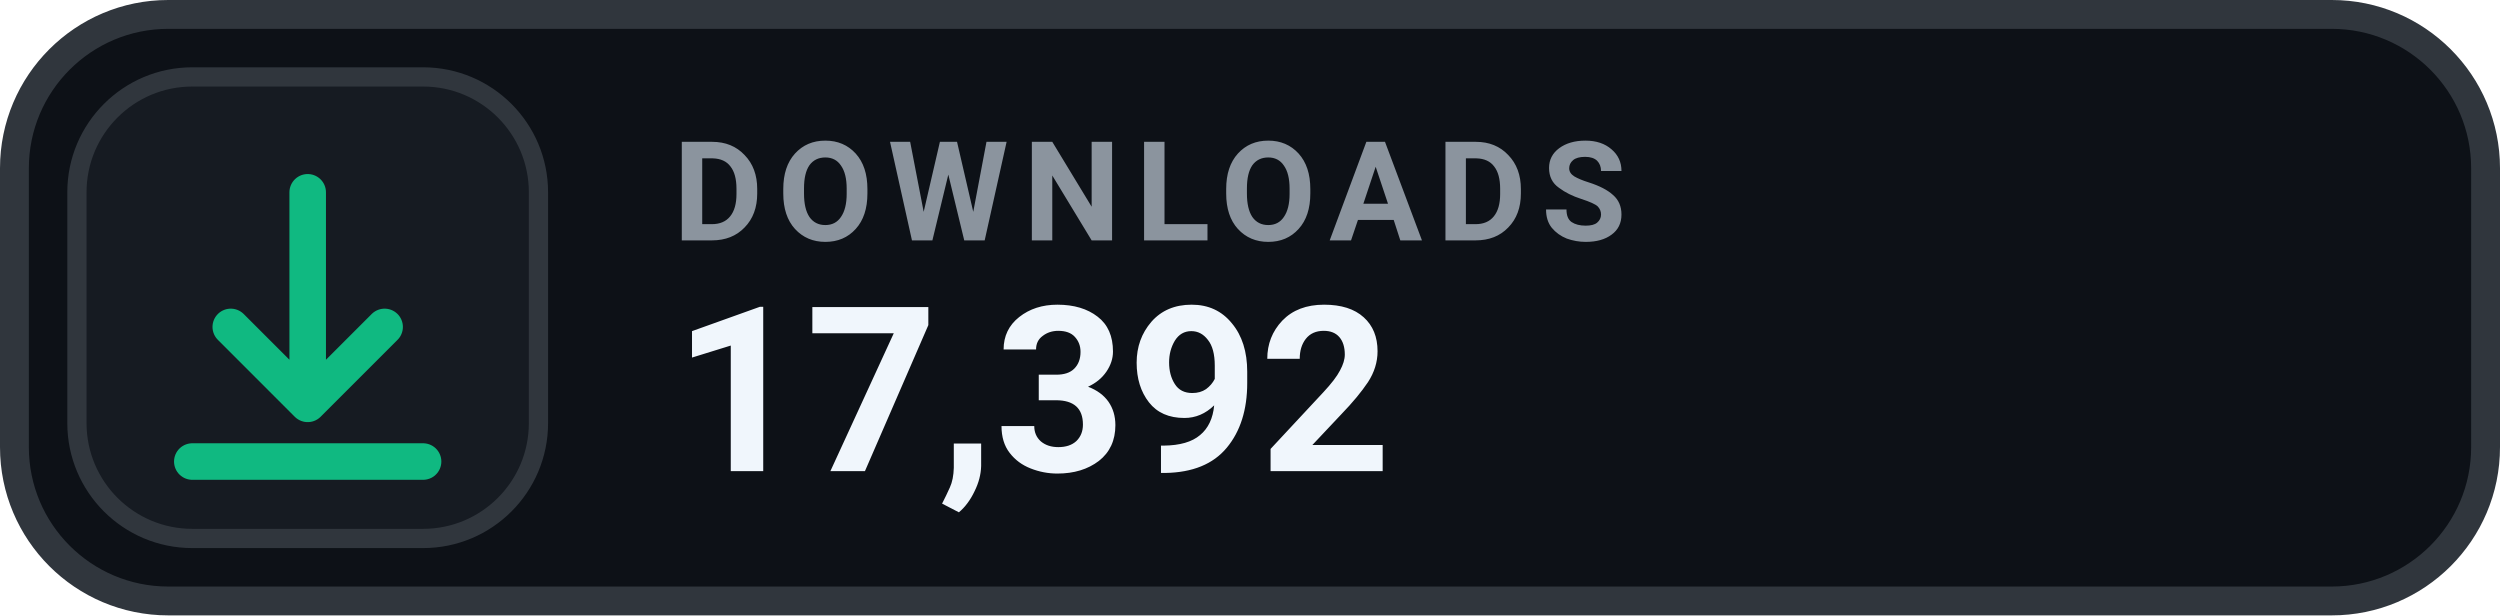
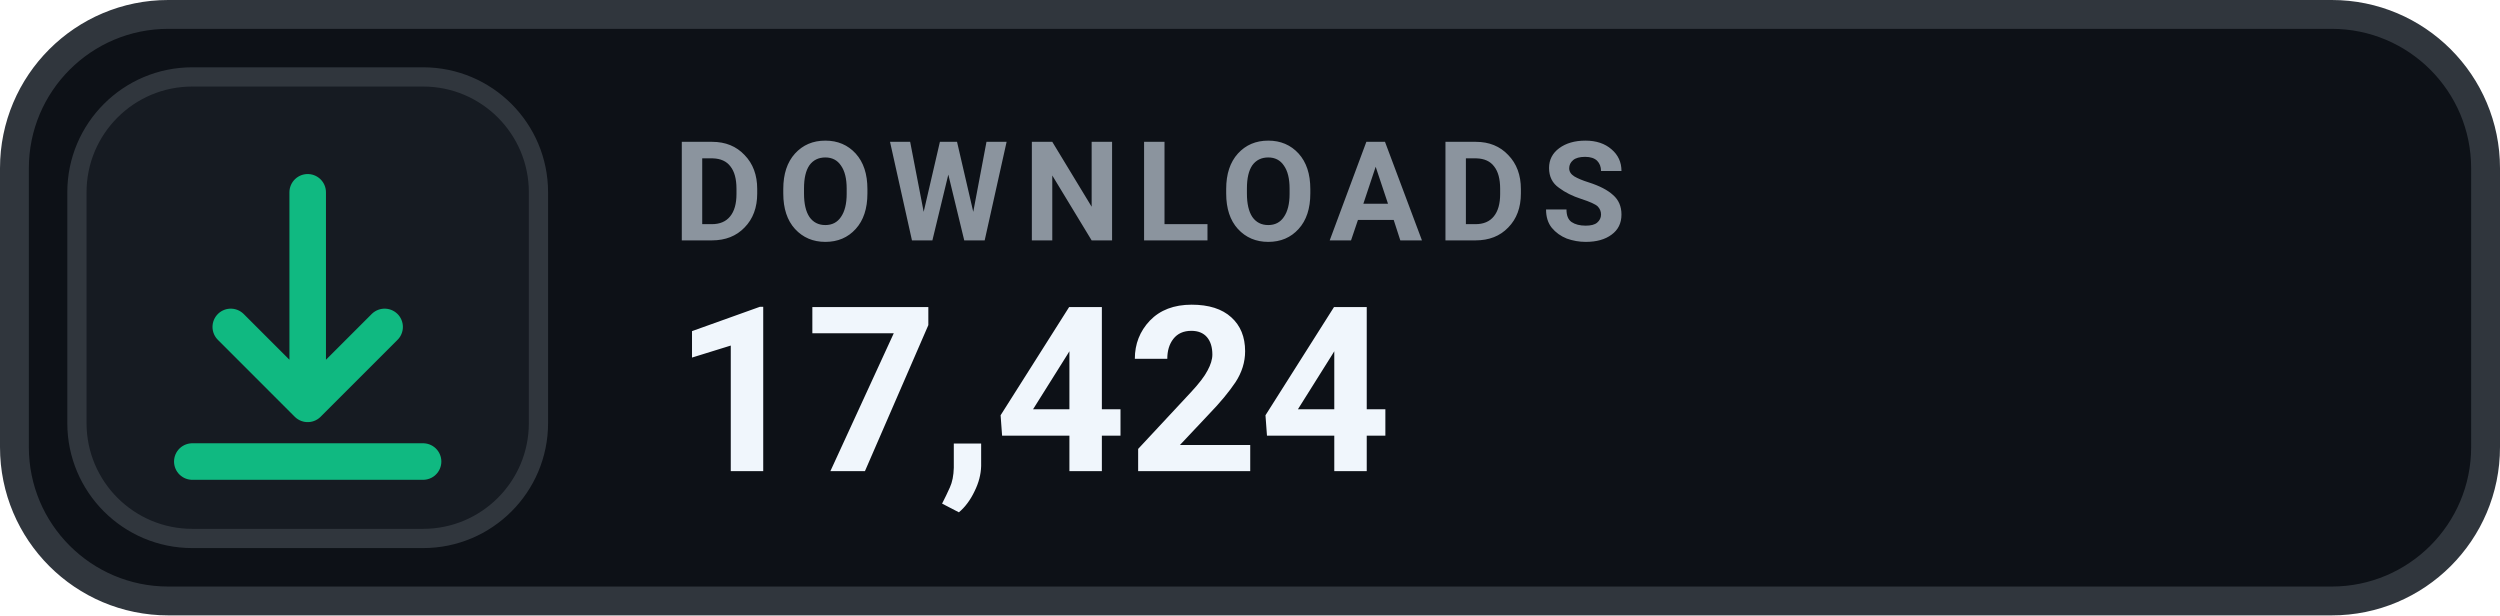
- <svg xmlns="http://www.w3.org/2000/svg" width="130" height="32" viewBox="0 0 130 32" role="img" aria-label="DOWNLOADS 17,392">
+ <svg xmlns="http://www.w3.org/2000/svg" width="130" height="32" viewBox="0 0 130 32" role="img" aria-label="DOWNLOADS 17,424">
  <rect x=".75" y=".75" width="128.5" height="30.5" rx="8" fill="#0D1117" stroke="#30363D" stroke-width="1.5" />
  <rect x="4" y="4" width="24" height="24" rx="6" fill="#161B22" stroke="#30363D" stroke-width="1" />
  <g transform="translate(16 16)" style="color:#10B981;">
    <path d="M0 -6 v11 m0 0 l4 -4 m-4 4 l-4 -4 M-6 8 h12" fill="none" stroke="currentColor" stroke-width="1.9" stroke-linecap="round" stroke-linejoin="round" />
  </g>
  <text x="35" y="12.5" fill="#8B949E" font-family="-apple-system,BlinkMacSystemFont,'Segoe UI',Roboto,Helvetica,Arial,sans-serif" font-size="7.2" font-weight="700" letter-spacing=".75">DOWNLOADS</text>
-   <text x="35" y="24.5" fill="#F0F6FC" font-family="-apple-system,BlinkMacSystemFont,'Segoe UI',Roboto,Helvetica,Arial,sans-serif" font-size="12" font-weight="700">17,392</text>
+   <text x="35" y="24.5" fill="#F0F6FC" font-family="-apple-system,BlinkMacSystemFont,'Segoe UI',Roboto,Helvetica,Arial,sans-serif" font-size="12" font-weight="700">17,424</text>
</svg>
